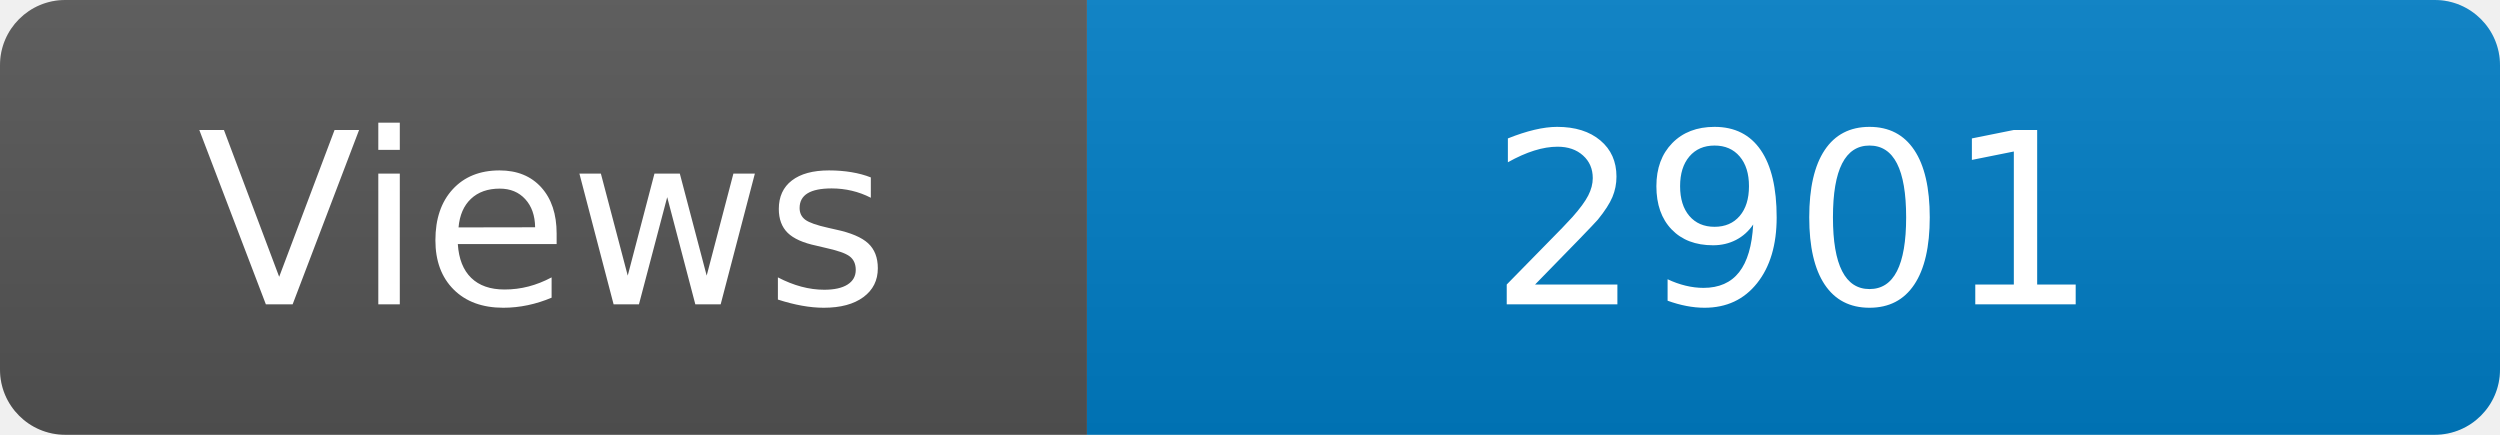
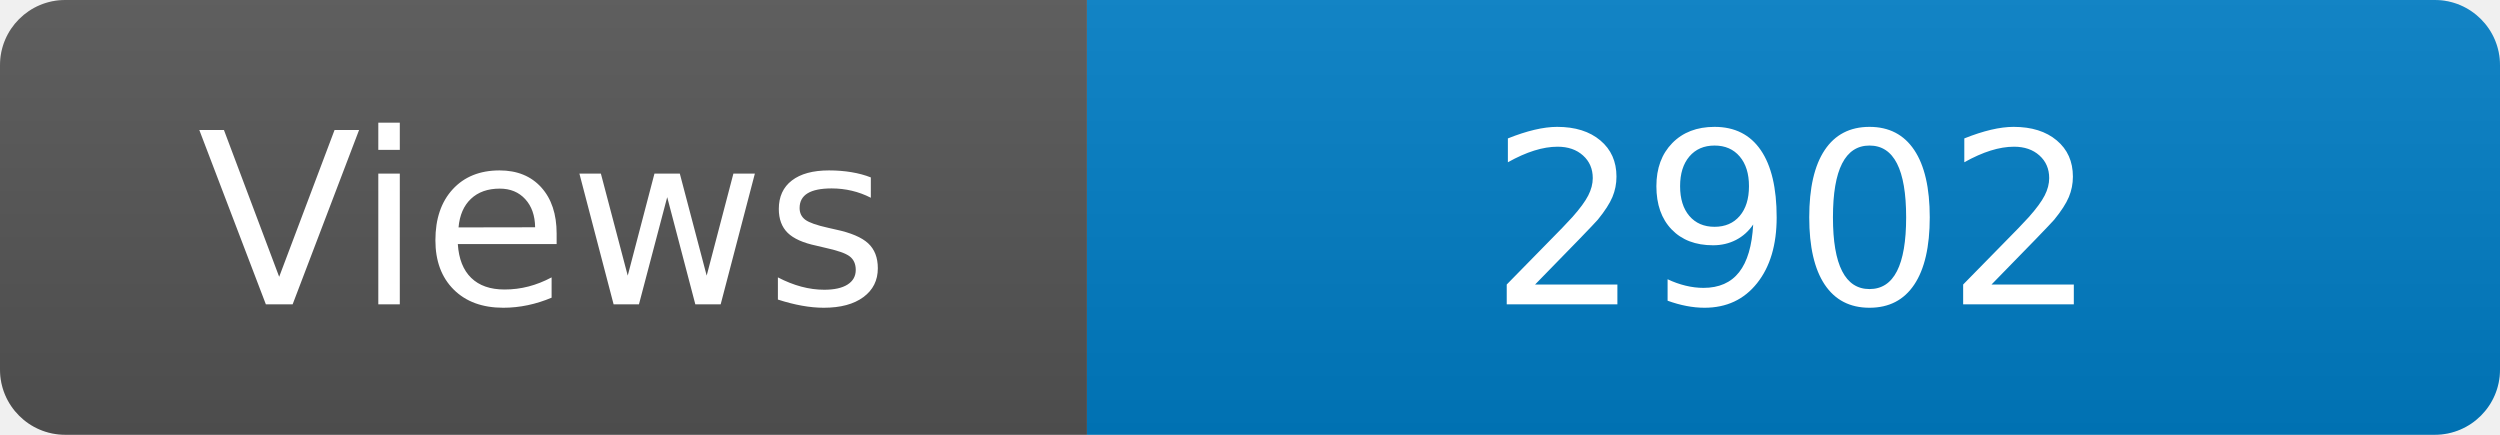
<svg xmlns="http://www.w3.org/2000/svg" width="115" height="20" role="img" aria-label="Maintained?: yes">
  <linearGradient id="s" x2="0" y2="100%">
    <stop offset="0" stop-color="#bbb" stop-opacity=".1" />
    <stop offset="1" stop-opacity=".1" />
  </linearGradient>
  <clipPath id="r">
    <rect width="115" height="20" rx="3" fill="#fff" />
  </clipPath>
  <g clip-path="url(#r)">
    <rect width="50" height="20" fill="#555" />
    <rect x="50" width="160" height="20" fill="#007ec6" />
    <rect width="115" height="20" fill="url(#s)" />
  </g>
  <g fill="#fff" text-anchor="middle" font-family="Verdana,Geneva,DejaVu Sans,sans-serif" font-size="110">
    <text x="250" y="140" transform="scale(.1)" fill="#fff">Views</text>
-     <text x="825" y="140" transform="scale(.1)" fill="#fff">2901</text>
+     <text x="825" y="140" transform="scale(.1)" fill="#fff">2902</text>
  </g>
</svg>
